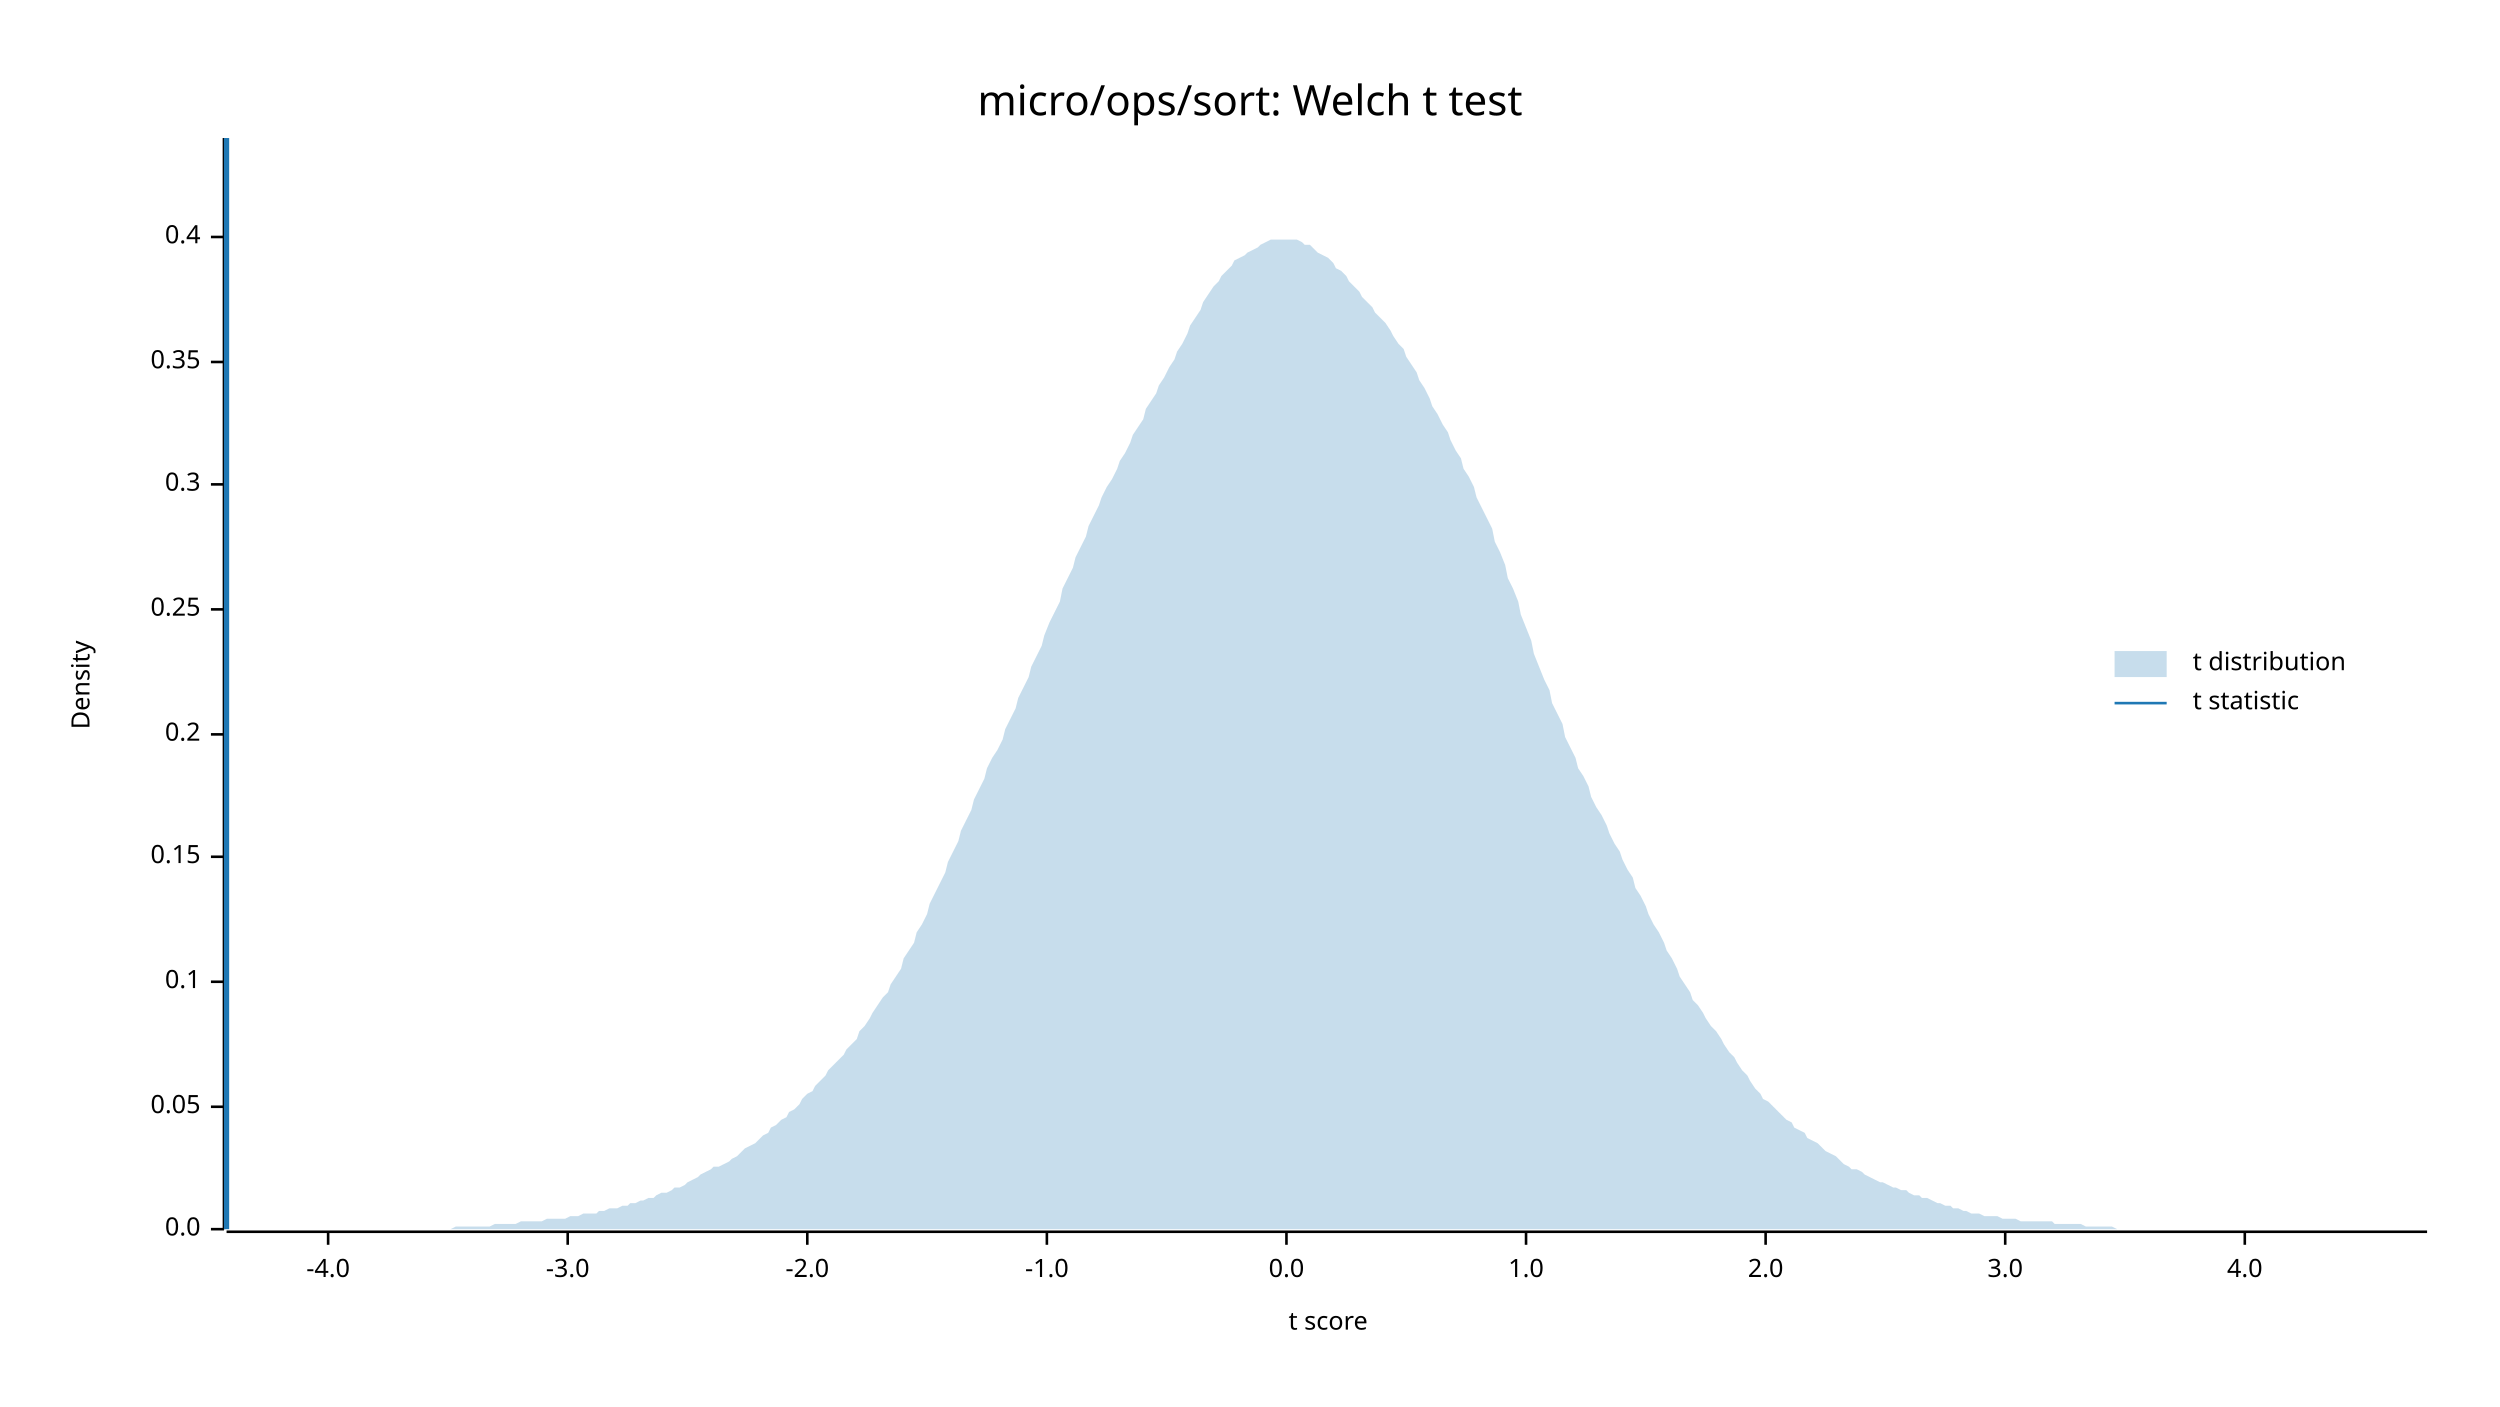
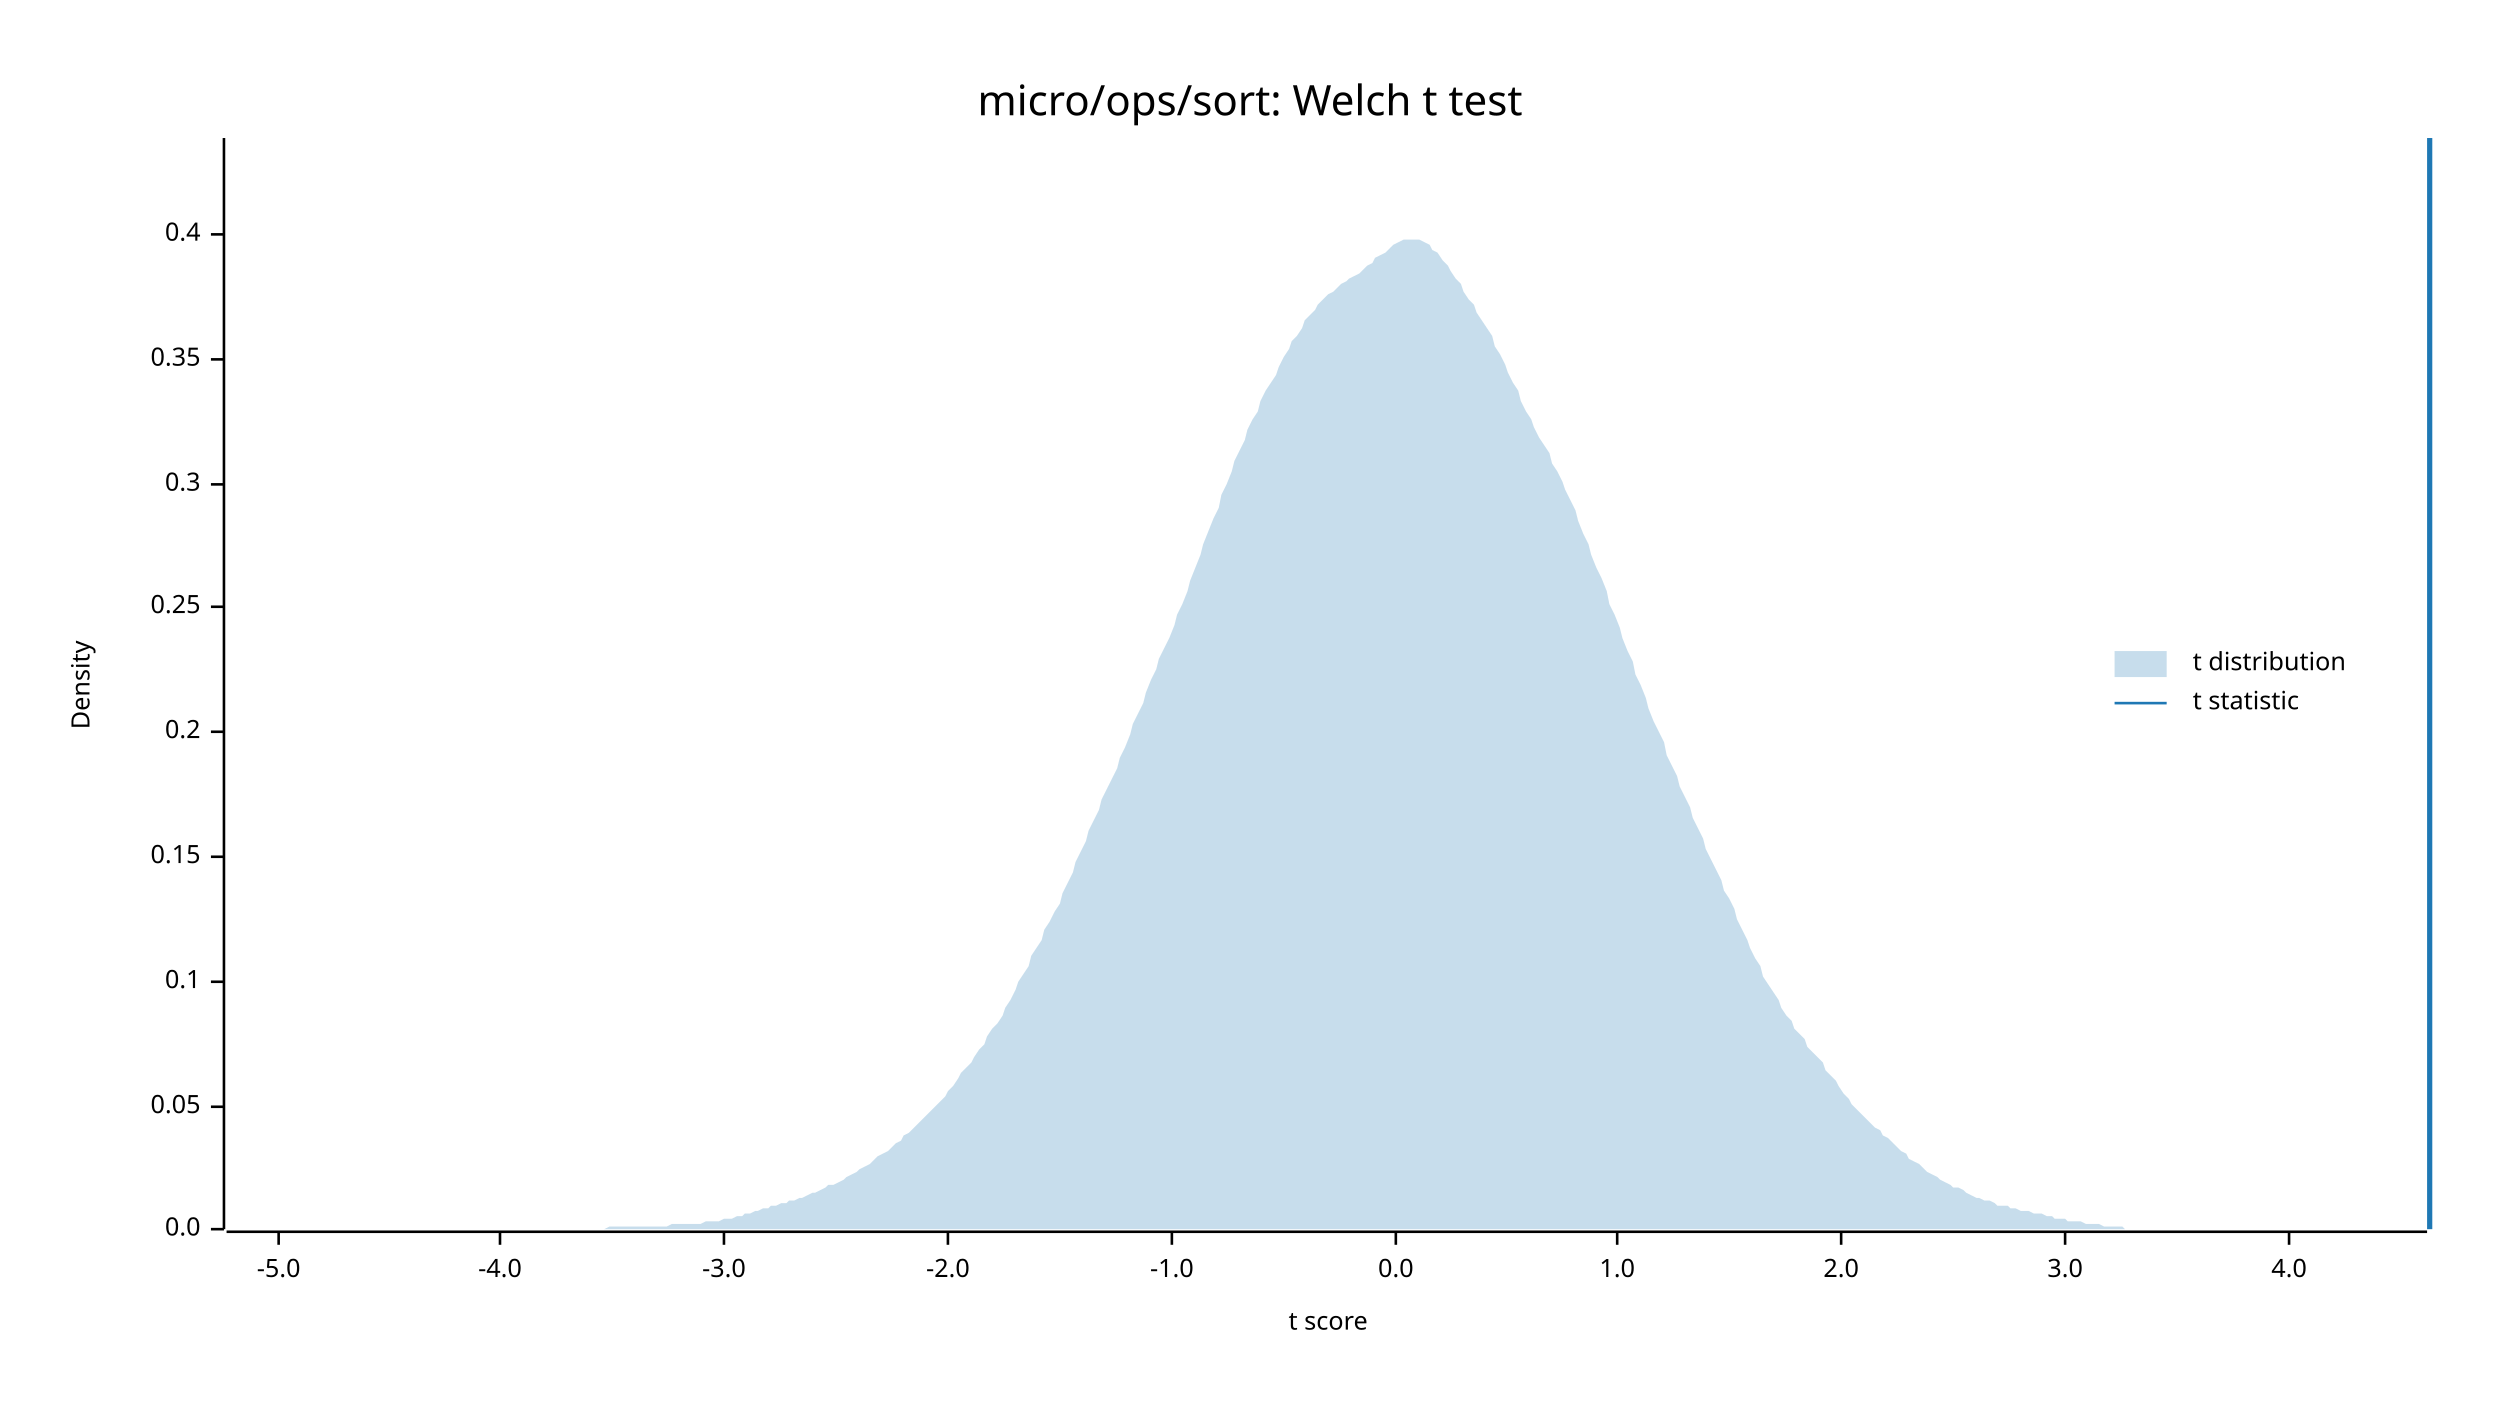
<svg xmlns="http://www.w3.org/2000/svg" width="960" height="540" viewBox="0 0 960 540">
  <text x="480" y="32" dy="0.76em" text-anchor="middle" font-family="sans-serif" font-size="16.129" opacity="1" fill="#000000">
micro/ops/sort: Welch t test
</text>
  <text x="27" y="263" dy="0.76em" text-anchor="middle" font-family="sans-serif" font-size="9.677" opacity="1" fill="#000000" transform="rotate(270, 27, 263)">
Density
</text>
  <text x="510" y="513" dy="-0.5ex" text-anchor="middle" font-family="sans-serif" font-size="9.677" opacity="1" fill="#000000">
t score
</text>
  <polyline fill="none" opacity="1" stroke="#000000" stroke-width="1" points="86,53 86,472 " />
  <text x="77" y="472" dy="0.5ex" text-anchor="end" font-family="sans-serif" font-size="9.677" opacity="1" fill="#000000">
0.0
</text>
  <polyline fill="none" opacity="1" stroke="#000000" stroke-width="1" points="81,472 86,472 " />
  <text x="77" y="425" dy="0.5ex" text-anchor="end" font-family="sans-serif" font-size="9.677" opacity="1" fill="#000000">
0.05
</text>
  <polyline fill="none" opacity="1" stroke="#000000" stroke-width="1" points="81,425 86,425 " />
  <text x="77" y="377" dy="0.5ex" text-anchor="end" font-family="sans-serif" font-size="9.677" opacity="1" fill="#000000">
0.1
</text>
  <polyline fill="none" opacity="1" stroke="#000000" stroke-width="1" points="81,377 86,377 " />
  <text x="77" y="329" dy="0.5ex" text-anchor="end" font-family="sans-serif" font-size="9.677" opacity="1" fill="#000000">
0.15
</text>
  <polyline fill="none" opacity="1" stroke="#000000" stroke-width="1" points="81,329 86,329 " />
-   <text x="77" y="282" dy="0.5ex" text-anchor="end" font-family="sans-serif" font-size="9.677" opacity="1" fill="#000000">
+   <text x="77" y="281" dy="0.5ex" text-anchor="end" font-family="sans-serif" font-size="9.677" opacity="1" fill="#000000">
0.2
</text>
-   <polyline fill="none" opacity="1" stroke="#000000" stroke-width="1" points="81,282 86,282 " />
-   <text x="77" y="234" dy="0.5ex" text-anchor="end" font-family="sans-serif" font-size="9.677" opacity="1" fill="#000000">
+   <polyline fill="none" opacity="1" stroke="#000000" stroke-width="1" points="81,281 86,281 " />
+   <text x="77" y="233" dy="0.5ex" text-anchor="end" font-family="sans-serif" font-size="9.677" opacity="1" fill="#000000">
0.25
</text>
-   <polyline fill="none" opacity="1" stroke="#000000" stroke-width="1" points="81,234 86,234 " />
+   <polyline fill="none" opacity="1" stroke="#000000" stroke-width="1" points="81,233 86,233 " />
  <text x="77" y="186" dy="0.5ex" text-anchor="end" font-family="sans-serif" font-size="9.677" opacity="1" fill="#000000">
0.3
</text>
  <polyline fill="none" opacity="1" stroke="#000000" stroke-width="1" points="81,186 86,186 " />
-   <text x="77" y="139" dy="0.5ex" text-anchor="end" font-family="sans-serif" font-size="9.677" opacity="1" fill="#000000">
+   <text x="77" y="138" dy="0.5ex" text-anchor="end" font-family="sans-serif" font-size="9.677" opacity="1" fill="#000000">
0.35
</text>
-   <polyline fill="none" opacity="1" stroke="#000000" stroke-width="1" points="81,139 86,139 " />
-   <text x="77" y="91" dy="0.5ex" text-anchor="end" font-family="sans-serif" font-size="9.677" opacity="1" fill="#000000">
+   <polyline fill="none" opacity="1" stroke="#000000" stroke-width="1" points="81,138 86,138 " />
+   <text x="77" y="90" dy="0.5ex" text-anchor="end" font-family="sans-serif" font-size="9.677" opacity="1" fill="#000000">
0.4
</text>
-   <polyline fill="none" opacity="1" stroke="#000000" stroke-width="1" points="81,91 86,91 " />
+   <polyline fill="none" opacity="1" stroke="#000000" stroke-width="1" points="81,90 86,90 " />
  <polyline fill="none" opacity="1" stroke="#000000" stroke-width="1" points="87,473 932,473 " />
-   <text x="126" y="483" dy="0.76em" text-anchor="middle" font-family="sans-serif" font-size="9.677" opacity="1" fill="#000000">
+   <text x="107" y="483" dy="0.76em" text-anchor="middle" font-family="sans-serif" font-size="9.677" opacity="1" fill="#000000">
+ -5.0
+ </text>
+   <polyline fill="none" opacity="1" stroke="#000000" stroke-width="1" points="107,473 107,478 " />
+   <text x="192" y="483" dy="0.76em" text-anchor="middle" font-family="sans-serif" font-size="9.677" opacity="1" fill="#000000">
-4.0
</text>
-   <polyline fill="none" opacity="1" stroke="#000000" stroke-width="1" points="126,473 126,478 " />
-   <text x="218" y="483" dy="0.76em" text-anchor="middle" font-family="sans-serif" font-size="9.677" opacity="1" fill="#000000">
+   <polyline fill="none" opacity="1" stroke="#000000" stroke-width="1" points="192,473 192,478 " />
+   <text x="278" y="483" dy="0.76em" text-anchor="middle" font-family="sans-serif" font-size="9.677" opacity="1" fill="#000000">
-3.0
</text>
-   <polyline fill="none" opacity="1" stroke="#000000" stroke-width="1" points="218,473 218,478 " />
-   <text x="310" y="483" dy="0.76em" text-anchor="middle" font-family="sans-serif" font-size="9.677" opacity="1" fill="#000000">
+   <polyline fill="none" opacity="1" stroke="#000000" stroke-width="1" points="278,473 278,478 " />
+   <text x="364" y="483" dy="0.76em" text-anchor="middle" font-family="sans-serif" font-size="9.677" opacity="1" fill="#000000">
-2.0
</text>
-   <polyline fill="none" opacity="1" stroke="#000000" stroke-width="1" points="310,473 310,478 " />
-   <text x="402" y="483" dy="0.76em" text-anchor="middle" font-family="sans-serif" font-size="9.677" opacity="1" fill="#000000">
+   <polyline fill="none" opacity="1" stroke="#000000" stroke-width="1" points="364,473 364,478 " />
+   <text x="450" y="483" dy="0.76em" text-anchor="middle" font-family="sans-serif" font-size="9.677" opacity="1" fill="#000000">
-1.0
</text>
-   <polyline fill="none" opacity="1" stroke="#000000" stroke-width="1" points="402,473 402,478 " />
-   <text x="494" y="483" dy="0.76em" text-anchor="middle" font-family="sans-serif" font-size="9.677" opacity="1" fill="#000000">
+   <polyline fill="none" opacity="1" stroke="#000000" stroke-width="1" points="450,473 450,478 " />
+   <text x="536" y="483" dy="0.76em" text-anchor="middle" font-family="sans-serif" font-size="9.677" opacity="1" fill="#000000">
0.0
</text>
-   <polyline fill="none" opacity="1" stroke="#000000" stroke-width="1" points="494,473 494,478 " />
-   <text x="586" y="483" dy="0.76em" text-anchor="middle" font-family="sans-serif" font-size="9.677" opacity="1" fill="#000000">
+   <polyline fill="none" opacity="1" stroke="#000000" stroke-width="1" points="536,473 536,478 " />
+   <text x="621" y="483" dy="0.76em" text-anchor="middle" font-family="sans-serif" font-size="9.677" opacity="1" fill="#000000">
1.0
</text>
-   <polyline fill="none" opacity="1" stroke="#000000" stroke-width="1" points="586,473 586,478 " />
-   <text x="678" y="483" dy="0.76em" text-anchor="middle" font-family="sans-serif" font-size="9.677" opacity="1" fill="#000000">
+   <polyline fill="none" opacity="1" stroke="#000000" stroke-width="1" points="621,473 621,478 " />
+   <text x="707" y="483" dy="0.76em" text-anchor="middle" font-family="sans-serif" font-size="9.677" opacity="1" fill="#000000">
2.0
</text>
-   <polyline fill="none" opacity="1" stroke="#000000" stroke-width="1" points="678,473 678,478 " />
-   <text x="770" y="483" dy="0.76em" text-anchor="middle" font-family="sans-serif" font-size="9.677" opacity="1" fill="#000000">
+   <polyline fill="none" opacity="1" stroke="#000000" stroke-width="1" points="707,473 707,478 " />
+   <text x="793" y="483" dy="0.76em" text-anchor="middle" font-family="sans-serif" font-size="9.677" opacity="1" fill="#000000">
3.0
</text>
-   <polyline fill="none" opacity="1" stroke="#000000" stroke-width="1" points="770,473 770,478 " />
-   <text x="862" y="483" dy="0.76em" text-anchor="middle" font-family="sans-serif" font-size="9.677" opacity="1" fill="#000000">
+   <polyline fill="none" opacity="1" stroke="#000000" stroke-width="1" points="793,473 793,478 " />
+   <text x="879" y="483" dy="0.76em" text-anchor="middle" font-family="sans-serif" font-size="9.677" opacity="1" fill="#000000">
4.0
</text>
-   <polyline fill="none" opacity="1" stroke="#000000" stroke-width="1" points="862,473 862,478 " />
-   <polygon opacity="0.25" fill="#1F78B4" points="87,472 88,472 90,472 92,472 93,472 95,472 97,472 98,472 100,472 102,472 103,472 105,472 107,472 109,472 110,472 112,472 114,472 115,472 117,472 119,472 120,472 122,472 124,472 125,472 127,472 129,472 131,472 132,472 134,472 136,472 137,472 139,472 141,472 142,472 144,472 146,472 147,472 149,472 151,472 153,472 154,472 156,472 158,472 159,472 161,472 163,472 164,472 166,472 168,472 169,472 171,472 173,472 175,471 176,471 178,471 180,471 181,471 183,471 185,471 186,471 188,471 190,470 191,470 193,470 195,470 197,470 198,470 200,469 202,469 203,469 205,469 207,469 208,469 210,468 212,468 214,468 215,468 217,468 219,467 220,467 222,467 224,466 225,466 227,466 229,466 230,465 232,465 234,464 236,464 237,464 239,463 241,463 242,462 244,462 246,461 247,461 249,460 251,460 252,459 254,458 256,458 258,457 259,456 261,456 263,455 264,454 266,453 268,452 269,451 271,450 273,449 274,448 276,448 278,447 280,446 281,445 283,444 285,442 286,441 288,440 290,439 291,438 293,436 295,435 296,433 298,432 300,430 302,429 303,427 305,426 307,424 308,422 310,420 312,419 313,417 315,415 317,413 318,411 320,409 322,407 324,405 325,403 327,401 329,399 330,396 332,394 334,391 335,389 337,386 339,383 341,381 342,378 344,375 346,372 347,368 349,365 351,362 352,358 354,355 356,351 357,347 359,343 361,339 363,335 364,331 366,327 368,323 369,319 371,315 373,311 374,307 376,303 378,299 379,295 381,291 383,288 385,284 386,280 388,276 390,272 391,268 393,264 395,260 396,256 398,252 400,248 401,244 403,239 405,235 407,231 408,226 410,222 412,218 413,214 415,210 417,206 418,202 420,198 422,194 423,191 425,187 427,184 429,180 430,177 432,174 434,170 435,167 437,164 439,161 440,157 442,154 444,151 445,148 447,145 449,141 451,138 452,135 454,132 456,128 457,125 459,122 461,119 462,116 464,113 466,110 468,108 469,106 471,104 473,102 474,100 476,99 478,98 479,97 481,96 483,95 484,94 486,93 488,92 490,92 491,92 493,92 495,92 496,92 498,92 500,93 501,94 503,94 505,96 506,97 508,98 510,99 512,101 513,103 515,104 517,106 518,108 520,110 522,112 523,114 525,116 527,118 528,120 530,122 532,124 534,127 535,129 537,132 539,134 540,137 542,140 544,143 545,146 547,149 549,153 550,156 552,159 554,163 556,166 557,169 559,173 561,176 562,180 564,183 566,187 567,191 569,195 571,199 573,203 574,208 576,212 578,217 579,222 581,226 583,231 584,236 586,241 588,246 589,251 591,256 593,261 595,265 596,270 598,274 600,278 601,283 603,287 605,291 606,295 608,298 610,302 611,306 613,310 615,313 617,317 618,320 620,324 622,327 623,330 625,334 627,337 628,341 630,344 632,348 633,351 635,355 637,358 639,362 640,365 642,368 644,372 645,375 647,378 649,381 650,384 652,386 654,389 655,391 657,394 659,396 661,399 662,401 664,404 666,406 667,408 669,411 671,413 672,415 674,418 676,420 677,422 679,423 681,425 683,427 684,428 686,430 688,431 689,433 691,434 693,435 694,437 696,438 698,439 700,441 701,442 703,443 705,444 706,445 708,447 710,448 711,449 713,449 715,450 716,451 718,452 720,453 722,454 723,454 725,455 727,456 728,456 730,457 732,457 733,458 735,459 737,459 738,460 740,460 742,461 744,462 745,462 747,463 749,463 750,464 752,464 754,465 755,465 757,466 759,466 760,466 762,467 764,467 766,467 767,467 769,468 771,468 772,468 774,468 776,469 777,469 779,469 781,469 782,469 784,469 786,469 788,469 789,470 791,470 793,470 794,470 796,470 798,470 799,470 801,471 803,471 804,471 806,471 808,471 810,471 811,471 813,472 815,472 816,472 818,472 820,472 821,472 823,472 825,472 827,472 828,472 830,472 832,472 833,472 835,472 837,472 838,472 840,472 842,472 843,472 845,472 847,472 849,472 850,472 852,472 854,472 855,472 857,472 859,472 860,472 862,472 864,472 865,472 867,472 869,472 871,472 872,472 874,472 876,472 877,472 879,472 881,472 882,472 884,472 886,472 887,472 889,472 891,472 893,472 894,472 896,472 898,472 899,472 901,472 903,472 904,472 906,472 908,472 909,472 911,472 913,472 915,472 916,472 918,472 920,472 921,472 923,472 925,472 926,472 928,472 930,472 932,472 932,472 87,472 " />
-   <polyline fill="none" opacity="1" stroke="#1F78B4" stroke-width="2" points="87,472 87,53 " />
+   <polyline fill="none" opacity="1" stroke="#000000" stroke-width="1" points="879,473 879,478 " />
+   <polygon opacity="0.25" fill="#1F78B4" points="87,472 88,472 90,472 92,472 93,472 95,472 97,472 98,472 100,472 102,472 103,472 105,472 107,472 109,472 110,472 112,472 114,472 115,472 117,472 119,472 120,472 122,472 124,472 125,472 127,472 129,472 131,472 132,472 134,472 136,472 137,472 139,472 141,472 142,472 144,472 146,472 147,472 149,472 151,472 153,472 154,472 156,472 158,472 159,472 161,472 163,472 164,472 166,472 168,472 169,472 171,472 173,472 175,472 176,472 178,472 180,472 181,472 183,472 185,472 186,472 188,472 190,472 191,472 193,472 195,472 197,472 198,472 200,472 202,472 203,472 205,472 207,472 208,472 210,472 212,472 214,472 215,472 217,472 219,472 220,472 222,472 224,472 225,472 227,472 229,472 230,472 232,472 234,471 236,471 237,471 239,471 241,471 242,471 244,471 246,471 247,471 249,471 251,471 252,471 254,471 256,471 258,470 259,470 261,470 263,470 264,470 266,470 268,470 269,470 271,469 273,469 274,469 276,469 278,468 280,468 281,468 283,467 285,467 286,466 288,466 290,465 291,465 293,464 295,464 296,463 298,463 300,462 302,462 303,461 305,461 307,460 308,460 310,459 312,458 313,458 315,457 317,456 318,455 320,455 322,454 324,453 325,452 327,451 329,450 330,449 332,448 334,447 335,446 337,444 339,443 341,442 342,441 344,439 346,438 347,436 349,435 351,433 352,432 354,430 356,428 357,427 359,425 361,423 363,421 364,419 366,417 368,414 369,412 371,410 373,408 374,406 376,403 378,401 379,398 381,395 383,393 385,390 386,387 388,384 390,380 391,377 393,374 395,371 396,367 398,364 400,361 401,357 403,354 405,350 407,347 408,343 410,339 412,335 413,331 415,327 417,323 418,319 420,315 422,311 423,307 425,303 427,299 429,295 430,291 432,287 434,282 435,278 437,274 439,270 440,266 442,261 444,257 445,253 447,249 449,245 451,240 452,236 454,232 456,227 457,223 459,218 461,213 462,209 464,204 466,199 468,195 469,190 471,186 473,181 474,177 476,173 478,169 479,165 481,161 483,158 484,154 486,150 488,147 490,144 491,141 493,137 495,134 496,131 498,129 500,126 501,123 503,121 505,119 506,117 508,115 510,113 512,112 513,111 515,109 517,108 518,107 520,106 522,105 523,104 525,102 527,101 528,99 530,98 532,97 534,95 535,94 537,93 539,92 540,92 542,92 544,92 545,92 547,93 549,94 550,96 552,97 554,100 556,102 557,104 559,107 561,109 562,112 564,115 566,117 567,120 569,123 571,126 573,129 574,133 576,136 578,140 579,143 581,147 583,150 584,154 586,158 588,161 589,164 591,168 593,171 595,174 596,178 598,181 600,185 601,188 603,192 605,196 606,200 608,205 610,209 611,213 613,218 615,222 617,227 618,232 620,236 622,241 623,245 625,250 627,254 628,259 630,263 632,268 633,272 635,277 637,281 639,285 640,290 642,294 644,298 645,302 647,306 649,310 650,314 652,318 654,322 655,326 657,330 659,334 661,338 662,342 664,345 666,349 667,353 669,357 671,361 672,364 674,368 676,371 677,375 679,378 681,381 683,384 684,387 686,390 688,392 689,395 691,397 693,399 694,402 696,404 698,406 700,408 701,411 703,413 705,415 706,417 708,420 710,422 711,424 713,426 715,428 716,429 718,431 720,433 722,434 723,436 725,437 727,439 728,440 730,442 732,443 733,445 735,446 737,447 738,448 740,450 742,451 744,452 745,453 747,454 749,455 750,456 752,456 754,457 755,458 757,459 759,460 760,460 762,461 764,461 766,462 767,463 769,463 771,463 772,464 774,464 776,465 777,465 779,465 781,466 782,466 784,466 786,467 788,467 789,468 791,468 793,468 794,469 796,469 798,469 799,469 801,470 803,470 804,470 806,470 808,471 810,471 811,471 813,471 815,471 816,472 818,472 820,472 821,472 823,472 825,472 827,472 828,472 830,472 832,472 833,472 835,472 837,472 838,472 840,472 842,472 843,472 845,472 847,472 849,472 850,472 852,472 854,472 855,472 857,472 859,472 860,472 862,472 864,472 865,472 867,472 869,472 871,472 872,472 874,472 876,472 877,472 879,472 881,472 882,472 884,472 886,472 887,472 889,472 891,472 893,472 894,472 896,472 898,472 899,472 901,472 903,472 904,472 906,472 908,472 909,472 911,472 913,472 915,472 916,472 918,472 920,472 921,472 923,472 925,472 926,472 928,472 930,472 932,472 932,472 87,472 " />
+   <polyline fill="none" opacity="1" stroke="#1F78B4" stroke-width="2" points="933,472 933,53 " />
  <text x="842" y="250" dy="0.76em" text-anchor="start" font-family="sans-serif" font-size="9.677" opacity="1" fill="#000000">
t distribution
</text>
  <text x="842" y="265" dy="0.76em" text-anchor="start" font-family="sans-serif" font-size="9.677" opacity="1" fill="#000000">
t statistic
</text>
  <rect x="812" y="250" width="20" height="10" opacity="0.25" fill="#1F78B4" stroke="none" />
  <polyline fill="none" opacity="1" stroke="#1F78B4" stroke-width="1" points="812,270 832,270 " />
</svg>
